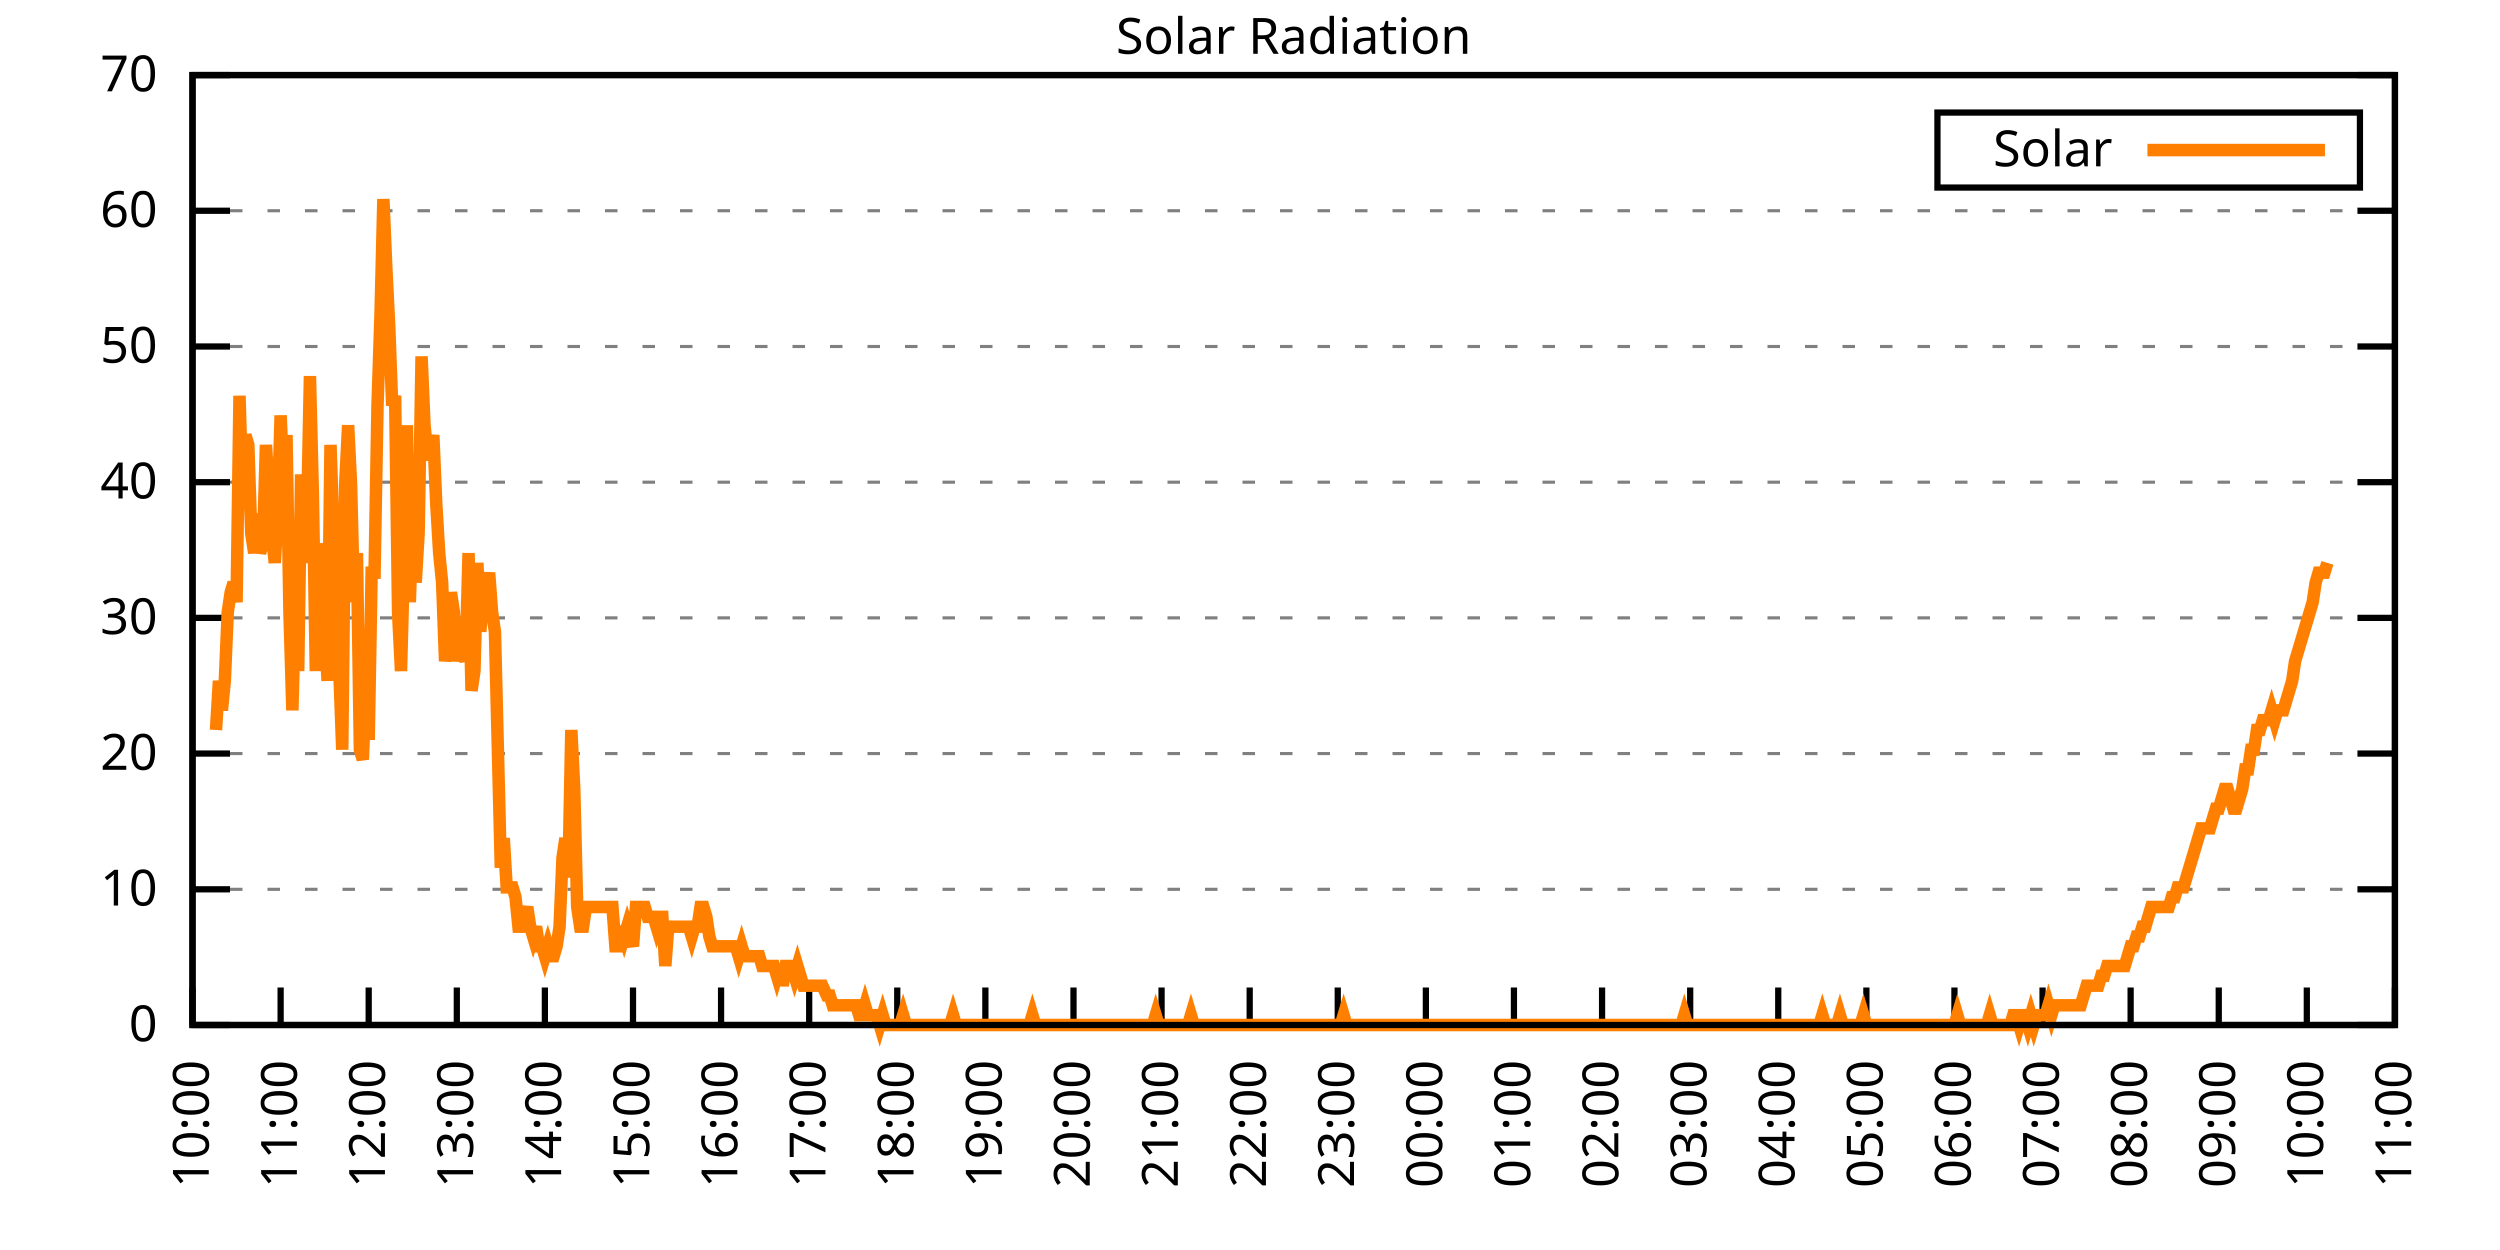
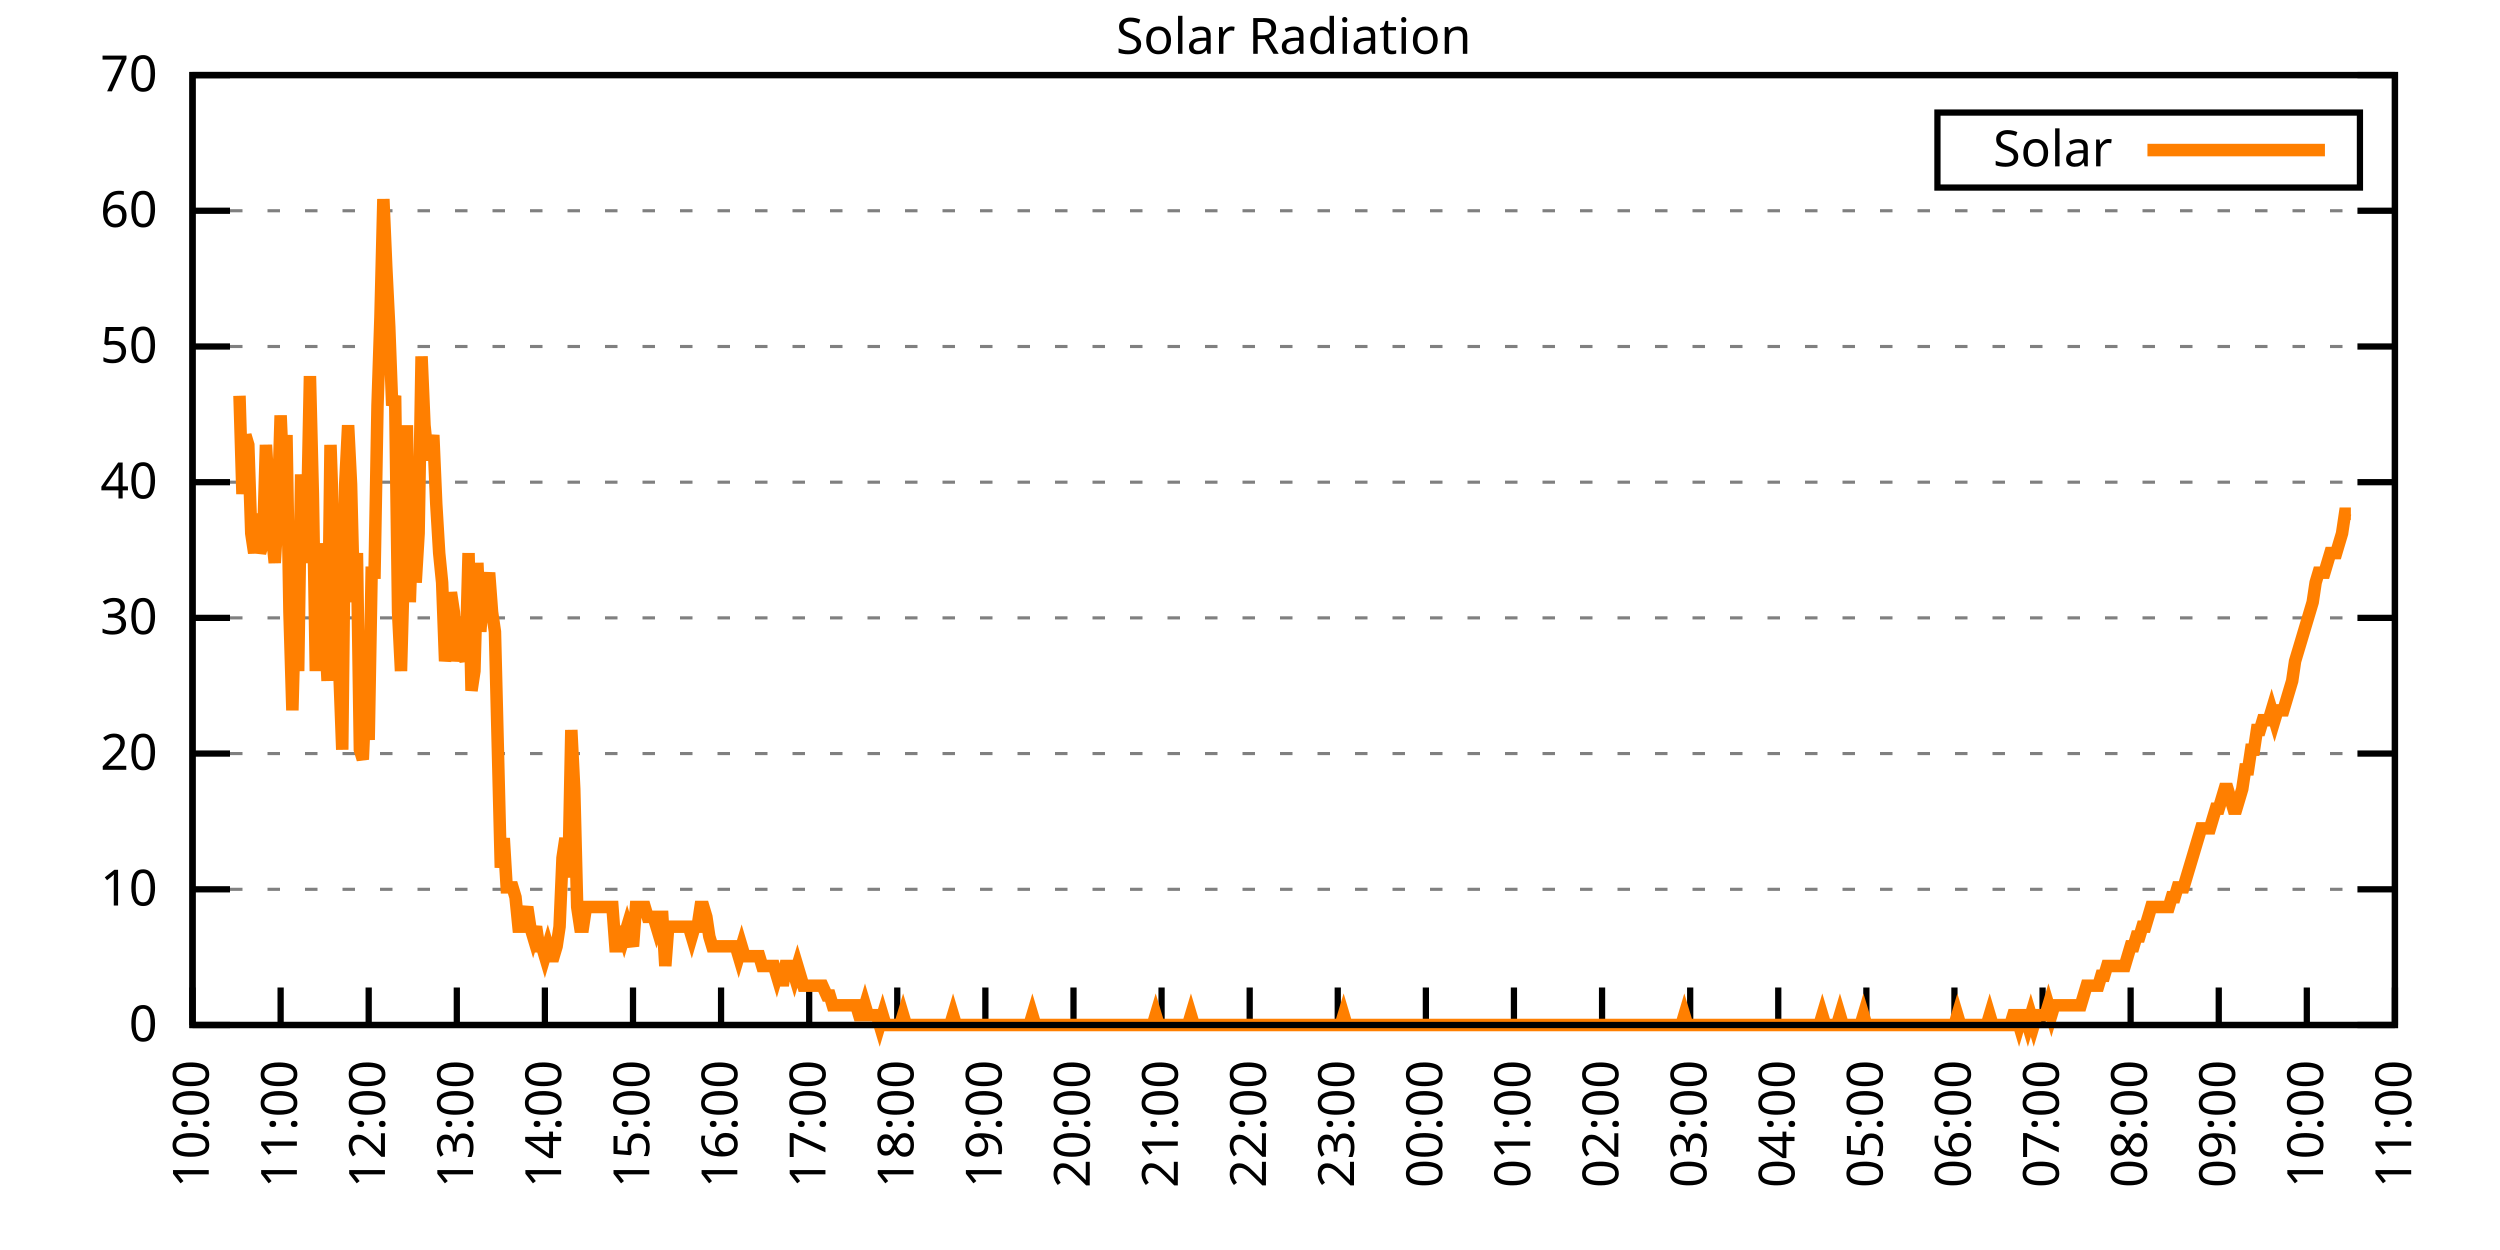
<svg xmlns="http://www.w3.org/2000/svg" xmlns:xlink="http://www.w3.org/1999/xlink" width="400" height="200" viewBox="0 0 400 200">
  <g id="gnuplot_canvas">
    <rect x="0" y="0" width="400" height="200" fill="none" />
    <defs>
      <circle id="gpDot" r="0.5" stroke-width="0.5" stroke="currentColor" />
      <path id="gpPt0" stroke-width="0.333" stroke="currentColor" d="M-1,0 h2 M0,-1 v2" />
      <path id="gpPt1" stroke-width="0.333" stroke="currentColor" d="M-1,-1 L1,1 M1,-1 L-1,1" />
      <path id="gpPt2" stroke-width="0.333" stroke="currentColor" d="M-1,0 L1,0 M0,-1 L0,1 M-1,-1 L1,1 M-1,1 L1,-1" />
      <rect id="gpPt3" stroke-width="0.333" stroke="currentColor" x="-1" y="-1" width="2" height="2" />
      <rect id="gpPt4" stroke-width="0.333" stroke="currentColor" fill="currentColor" x="-1" y="-1" width="2" height="2" />
      <circle id="gpPt5" stroke-width="0.333" stroke="currentColor" cx="0" cy="0" r="1" />
      <use xlink:href="#gpPt5" id="gpPt6" fill="currentColor" stroke="none" />
      <path id="gpPt7" stroke-width="0.333" stroke="currentColor" d="M0,-1.33 L-1.33,0.67 L1.33,0.67 z" />
      <use xlink:href="#gpPt7" id="gpPt8" fill="currentColor" stroke="none" />
      <use xlink:href="#gpPt7" id="gpPt9" stroke="currentColor" transform="rotate(180)" />
      <use xlink:href="#gpPt9" id="gpPt10" fill="currentColor" stroke="none" />
      <use xlink:href="#gpPt3" id="gpPt11" stroke="currentColor" transform="rotate(45)" />
      <use xlink:href="#gpPt11" id="gpPt12" fill="currentColor" stroke="none" />
      <path id="gpPt13" stroke-width="0.333" stroke="currentColor" d="M0,1.330 L1.265,0.411 L0.782,-1.067 L-0.782,-1.076 L-1.265,0.411 z" />
      <use xlink:href="#gpPt13" id="gpPt14" fill="currentColor" stroke="none" />
      <filter id="textbox" filterUnits="objectBoundingBox" x="0" y="0" height="1" width="1">
        <feFlood flood-color="white" flood-opacity="1" result="bgnd" />
        <feComposite in="SourceGraphic" in2="bgnd" operator="atop" />
      </filter>
      <filter id="greybox" filterUnits="objectBoundingBox" x="0" y="0" height="1" width="1">
        <feFlood flood-color="lightgrey" flood-opacity="1" result="grey" />
        <feComposite in="SourceGraphic" in2="grey" operator="atop" />
      </filter>
    </defs>
    <g fill="none" color="white" stroke="currentColor" stroke-width="1.00" stroke-linecap="butt" stroke-linejoin="miter">
</g>
    <g fill="none" color="black" stroke="currentColor" stroke-width="1.00" stroke-linecap="butt" stroke-linejoin="miter">
      <g stroke="none" shape-rendering="crispEdges">
        <polygon fill="rgb(255, 255, 255)" points="30.80,164.00 383.18,164.00 383.18,12.02 30.80,12.02 " />
      </g>
    </g>
    <g fill="none" color="black" stroke="currentColor" stroke-width="1.00" stroke-linecap="butt" stroke-linejoin="miter">
</g>
    <g fill="none" color="black" stroke="black" stroke-width="0.50" stroke-linecap="butt" stroke-linejoin="miter">
</g>
    <g fill="none" color="gray" stroke="currentColor" stroke-width="0.50" stroke-linecap="butt" stroke-linejoin="miter">
      <path stroke="gray" stroke-dasharray="2,4" class="gridline" d="M30.80,164.00 L383.19,164.00  " />
    </g>
    <g fill="none" color="gray" stroke="gray" stroke-width="1.00" stroke-linecap="butt" stroke-linejoin="miter">
</g>
    <g fill="none" color="black" stroke="currentColor" stroke-width="1.00" stroke-linecap="butt" stroke-linejoin="miter">
      <path stroke="black" d="M30.80,164.00 L36.80,164.00 M383.19,164.00 L377.19,164.00  " />
      <g transform="translate(25.20,166.60)" stroke="none" fill="black" font-family="Sans" font-size="8.00" text-anchor="end">
        <text>
          <tspan font-family="Sans"> 0</tspan>
        </text>
      </g>
    </g>
    <g fill="none" color="black" stroke="currentColor" stroke-width="1.00" stroke-linecap="butt" stroke-linejoin="miter">
</g>
    <g fill="none" color="black" stroke="black" stroke-width="0.50" stroke-linecap="butt" stroke-linejoin="miter">
</g>
    <g fill="none" color="gray" stroke="currentColor" stroke-width="0.50" stroke-linecap="butt" stroke-linejoin="miter">
      <path stroke="gray" stroke-dasharray="2,4" class="gridline" d="M30.80,142.29 L383.19,142.29  " />
    </g>
    <g fill="none" color="gray" stroke="gray" stroke-width="1.00" stroke-linecap="butt" stroke-linejoin="miter">
</g>
    <g fill="none" color="black" stroke="currentColor" stroke-width="1.00" stroke-linecap="butt" stroke-linejoin="miter">
      <path stroke="black" d="M30.80,142.29 L36.80,142.29 M383.19,142.29 L377.19,142.29  " />
      <g transform="translate(25.20,144.89)" stroke="none" fill="black" font-family="Sans" font-size="8.00" text-anchor="end">
        <text>
          <tspan font-family="Sans"> 10</tspan>
        </text>
      </g>
    </g>
    <g fill="none" color="black" stroke="currentColor" stroke-width="1.00" stroke-linecap="butt" stroke-linejoin="miter">
</g>
    <g fill="none" color="black" stroke="black" stroke-width="0.50" stroke-linecap="butt" stroke-linejoin="miter">
</g>
    <g fill="none" color="gray" stroke="currentColor" stroke-width="0.50" stroke-linecap="butt" stroke-linejoin="miter">
      <path stroke="gray" stroke-dasharray="2,4" class="gridline" d="M30.80,120.57 L383.19,120.57  " />
    </g>
    <g fill="none" color="gray" stroke="gray" stroke-width="1.00" stroke-linecap="butt" stroke-linejoin="miter">
</g>
    <g fill="none" color="black" stroke="currentColor" stroke-width="1.00" stroke-linecap="butt" stroke-linejoin="miter">
      <path stroke="black" d="M30.80,120.57 L36.80,120.57 M383.19,120.57 L377.19,120.57  " />
      <g transform="translate(25.20,123.17)" stroke="none" fill="black" font-family="Sans" font-size="8.00" text-anchor="end">
        <text>
          <tspan font-family="Sans"> 20</tspan>
        </text>
      </g>
    </g>
    <g fill="none" color="black" stroke="currentColor" stroke-width="1.00" stroke-linecap="butt" stroke-linejoin="miter">
</g>
    <g fill="none" color="black" stroke="black" stroke-width="0.50" stroke-linecap="butt" stroke-linejoin="miter">
</g>
    <g fill="none" color="gray" stroke="currentColor" stroke-width="0.50" stroke-linecap="butt" stroke-linejoin="miter">
      <path stroke="gray" stroke-dasharray="2,4" class="gridline" d="M30.80,98.86 L383.19,98.86  " />
    </g>
    <g fill="none" color="gray" stroke="gray" stroke-width="1.00" stroke-linecap="butt" stroke-linejoin="miter">
</g>
    <g fill="none" color="black" stroke="currentColor" stroke-width="1.00" stroke-linecap="butt" stroke-linejoin="miter">
      <path stroke="black" d="M30.80,98.86 L36.80,98.86 M383.19,98.86 L377.19,98.86  " />
      <g transform="translate(25.20,101.46)" stroke="none" fill="black" font-family="Sans" font-size="8.00" text-anchor="end">
        <text>
          <tspan font-family="Sans"> 30</tspan>
        </text>
      </g>
    </g>
    <g fill="none" color="black" stroke="currentColor" stroke-width="1.00" stroke-linecap="butt" stroke-linejoin="miter">
</g>
    <g fill="none" color="black" stroke="black" stroke-width="0.50" stroke-linecap="butt" stroke-linejoin="miter">
</g>
    <g fill="none" color="gray" stroke="currentColor" stroke-width="0.50" stroke-linecap="butt" stroke-linejoin="miter">
      <path stroke="gray" stroke-dasharray="2,4" class="gridline" d="M30.80,77.15 L383.19,77.15  " />
    </g>
    <g fill="none" color="gray" stroke="gray" stroke-width="1.00" stroke-linecap="butt" stroke-linejoin="miter">
</g>
    <g fill="none" color="black" stroke="currentColor" stroke-width="1.00" stroke-linecap="butt" stroke-linejoin="miter">
      <path stroke="black" d="M30.80,77.15 L36.80,77.15 M383.19,77.15 L377.19,77.15  " />
      <g transform="translate(25.20,79.75)" stroke="none" fill="black" font-family="Sans" font-size="8.00" text-anchor="end">
        <text>
          <tspan font-family="Sans"> 40</tspan>
        </text>
      </g>
    </g>
    <g fill="none" color="black" stroke="currentColor" stroke-width="1.00" stroke-linecap="butt" stroke-linejoin="miter">
</g>
    <g fill="none" color="black" stroke="black" stroke-width="0.50" stroke-linecap="butt" stroke-linejoin="miter">
</g>
    <g fill="none" color="gray" stroke="currentColor" stroke-width="0.50" stroke-linecap="butt" stroke-linejoin="miter">
      <path stroke="gray" stroke-dasharray="2,4" class="gridline" d="M30.80,55.44 L383.19,55.44  " />
    </g>
    <g fill="none" color="gray" stroke="gray" stroke-width="1.00" stroke-linecap="butt" stroke-linejoin="miter">
</g>
    <g fill="none" color="black" stroke="currentColor" stroke-width="1.00" stroke-linecap="butt" stroke-linejoin="miter">
      <path stroke="black" d="M30.80,55.44 L36.80,55.44 M383.19,55.44 L377.19,55.44  " />
      <g transform="translate(25.20,58.04)" stroke="none" fill="black" font-family="Sans" font-size="8.00" text-anchor="end">
        <text>
          <tspan font-family="Sans"> 50</tspan>
        </text>
      </g>
    </g>
    <g fill="none" color="black" stroke="currentColor" stroke-width="1.00" stroke-linecap="butt" stroke-linejoin="miter">
</g>
    <g fill="none" color="black" stroke="black" stroke-width="0.50" stroke-linecap="butt" stroke-linejoin="miter">
</g>
    <g fill="none" color="gray" stroke="currentColor" stroke-width="0.50" stroke-linecap="butt" stroke-linejoin="miter">
      <path stroke="gray" stroke-dasharray="2,4" class="gridline" d="M30.80,33.72 L383.19,33.72  " />
    </g>
    <g fill="none" color="gray" stroke="gray" stroke-width="1.00" stroke-linecap="butt" stroke-linejoin="miter">
</g>
    <g fill="none" color="black" stroke="currentColor" stroke-width="1.00" stroke-linecap="butt" stroke-linejoin="miter">
      <path stroke="black" d="M30.80,33.72 L36.80,33.72 M383.19,33.72 L377.19,33.72  " />
      <g transform="translate(25.20,36.32)" stroke="none" fill="black" font-family="Sans" font-size="8.00" text-anchor="end">
        <text>
          <tspan font-family="Sans"> 60</tspan>
        </text>
      </g>
    </g>
    <g fill="none" color="black" stroke="currentColor" stroke-width="1.00" stroke-linecap="butt" stroke-linejoin="miter">
</g>
    <g fill="none" color="black" stroke="black" stroke-width="0.50" stroke-linecap="butt" stroke-linejoin="miter">
</g>
    <g fill="none" color="gray" stroke="currentColor" stroke-width="0.50" stroke-linecap="butt" stroke-linejoin="miter">
      <path stroke="gray" stroke-dasharray="2,4" class="gridline" d="M30.80,12.01 L383.19,12.01  " />
    </g>
    <g fill="none" color="gray" stroke="gray" stroke-width="1.00" stroke-linecap="butt" stroke-linejoin="miter">
</g>
    <g fill="none" color="black" stroke="currentColor" stroke-width="1.00" stroke-linecap="butt" stroke-linejoin="miter">
      <path stroke="black" d="M30.80,12.01 L36.80,12.01 M383.19,12.01 L377.19,12.01  " />
      <g transform="translate(25.20,14.61)" stroke="none" fill="black" font-family="Sans" font-size="8.00" text-anchor="end">
        <text>
          <tspan font-family="Sans"> 70</tspan>
        </text>
      </g>
    </g>
    <g fill="none" color="black" stroke="currentColor" stroke-width="1.00" stroke-linecap="butt" stroke-linejoin="miter">
      <path stroke="black" d="M30.80,164.00 L30.80,158.00  " />
      <g transform="translate(33.40,169.60) rotate(270.00)" stroke="none" fill="black" font-family="Sans" font-size="8.00" text-anchor="end">
        <text>
          <tspan font-family="Sans">10:00</tspan>
        </text>
      </g>
    </g>
    <g fill="none" color="black" stroke="currentColor" stroke-width="1.00" stroke-linecap="butt" stroke-linejoin="miter">
      <path stroke="black" d="M44.90,164.00 L44.90,158.00  " />
      <g transform="translate(47.50,169.60) rotate(270.00)" stroke="none" fill="black" font-family="Sans" font-size="8.00" text-anchor="end">
        <text>
          <tspan font-family="Sans">11:00</tspan>
        </text>
      </g>
    </g>
    <g fill="none" color="black" stroke="currentColor" stroke-width="1.00" stroke-linecap="butt" stroke-linejoin="miter">
      <path stroke="black" d="M58.99,164.00 L58.99,158.00  " />
      <g transform="translate(61.59,169.60) rotate(270.00)" stroke="none" fill="black" font-family="Sans" font-size="8.00" text-anchor="end">
        <text>
          <tspan font-family="Sans">12:00</tspan>
        </text>
      </g>
    </g>
    <g fill="none" color="black" stroke="currentColor" stroke-width="1.00" stroke-linecap="butt" stroke-linejoin="miter">
      <path stroke="black" d="M73.09,164.00 L73.09,158.00  " />
      <g transform="translate(75.69,169.60) rotate(270.00)" stroke="none" fill="black" font-family="Sans" font-size="8.00" text-anchor="end">
        <text>
          <tspan font-family="Sans">13:00</tspan>
        </text>
      </g>
    </g>
    <g fill="none" color="black" stroke="currentColor" stroke-width="1.00" stroke-linecap="butt" stroke-linejoin="miter">
      <path stroke="black" d="M87.18,164.00 L87.18,158.00  " />
      <g transform="translate(89.78,169.60) rotate(270.00)" stroke="none" fill="black" font-family="Sans" font-size="8.00" text-anchor="end">
        <text>
          <tspan font-family="Sans">14:00</tspan>
        </text>
      </g>
    </g>
    <g fill="none" color="black" stroke="currentColor" stroke-width="1.00" stroke-linecap="butt" stroke-linejoin="miter">
      <path stroke="black" d="M101.28,164.00 L101.28,158.00  " />
      <g transform="translate(103.88,169.60) rotate(270.00)" stroke="none" fill="black" font-family="Sans" font-size="8.00" text-anchor="end">
        <text>
          <tspan font-family="Sans">15:00</tspan>
        </text>
      </g>
    </g>
    <g fill="none" color="black" stroke="currentColor" stroke-width="1.00" stroke-linecap="butt" stroke-linejoin="miter">
      <path stroke="black" d="M115.37,164.00 L115.37,158.00  " />
      <g transform="translate(117.97,169.60) rotate(270.00)" stroke="none" fill="black" font-family="Sans" font-size="8.00" text-anchor="end">
        <text>
          <tspan font-family="Sans">16:00</tspan>
        </text>
      </g>
    </g>
    <g fill="none" color="black" stroke="currentColor" stroke-width="1.00" stroke-linecap="butt" stroke-linejoin="miter">
      <path stroke="black" d="M129.47,164.00 L129.47,158.00  " />
      <g transform="translate(132.07,169.60) rotate(270.00)" stroke="none" fill="black" font-family="Sans" font-size="8.00" text-anchor="end">
        <text>
          <tspan font-family="Sans">17:00</tspan>
        </text>
      </g>
    </g>
    <g fill="none" color="black" stroke="currentColor" stroke-width="1.00" stroke-linecap="butt" stroke-linejoin="miter">
      <path stroke="black" d="M143.56,164.00 L143.56,158.00  " />
      <g transform="translate(146.16,169.60) rotate(270.00)" stroke="none" fill="black" font-family="Sans" font-size="8.00" text-anchor="end">
        <text>
          <tspan font-family="Sans">18:00</tspan>
        </text>
      </g>
    </g>
    <g fill="none" color="black" stroke="currentColor" stroke-width="1.00" stroke-linecap="butt" stroke-linejoin="miter">
      <path stroke="black" d="M157.66,164.00 L157.66,158.00  " />
      <g transform="translate(160.26,169.60) rotate(270.00)" stroke="none" fill="black" font-family="Sans" font-size="8.00" text-anchor="end">
        <text>
          <tspan font-family="Sans">19:00</tspan>
        </text>
      </g>
    </g>
    <g fill="none" color="black" stroke="currentColor" stroke-width="1.00" stroke-linecap="butt" stroke-linejoin="miter">
      <path stroke="black" d="M171.76,164.00 L171.76,158.00  " />
      <g transform="translate(174.36,169.60) rotate(270.00)" stroke="none" fill="black" font-family="Sans" font-size="8.00" text-anchor="end">
        <text>
          <tspan font-family="Sans">20:00</tspan>
        </text>
      </g>
    </g>
    <g fill="none" color="black" stroke="currentColor" stroke-width="1.00" stroke-linecap="butt" stroke-linejoin="miter">
      <path stroke="black" d="M185.85,164.00 L185.85,158.00  " />
      <g transform="translate(188.45,169.60) rotate(270.00)" stroke="none" fill="black" font-family="Sans" font-size="8.00" text-anchor="end">
        <text>
          <tspan font-family="Sans">21:00</tspan>
        </text>
      </g>
    </g>
    <g fill="none" color="black" stroke="currentColor" stroke-width="1.00" stroke-linecap="butt" stroke-linejoin="miter">
      <path stroke="black" d="M199.95,164.00 L199.95,158.00  " />
      <g transform="translate(202.55,169.60) rotate(270.00)" stroke="none" fill="black" font-family="Sans" font-size="8.00" text-anchor="end">
        <text>
          <tspan font-family="Sans">22:00</tspan>
        </text>
      </g>
    </g>
    <g fill="none" color="black" stroke="currentColor" stroke-width="1.00" stroke-linecap="butt" stroke-linejoin="miter">
      <path stroke="black" d="M214.04,164.00 L214.04,158.00  " />
      <g transform="translate(216.64,169.60) rotate(270.00)" stroke="none" fill="black" font-family="Sans" font-size="8.00" text-anchor="end">
        <text>
          <tspan font-family="Sans">23:00</tspan>
        </text>
      </g>
    </g>
    <g fill="none" color="black" stroke="currentColor" stroke-width="1.00" stroke-linecap="butt" stroke-linejoin="miter">
      <path stroke="black" d="M228.14,164.00 L228.14,158.00  " />
      <g transform="translate(230.74,169.60) rotate(270.00)" stroke="none" fill="black" font-family="Sans" font-size="8.00" text-anchor="end">
        <text>
          <tspan font-family="Sans">00:00</tspan>
        </text>
      </g>
    </g>
    <g fill="none" color="black" stroke="currentColor" stroke-width="1.00" stroke-linecap="butt" stroke-linejoin="miter">
      <path stroke="black" d="M242.23,164.00 L242.23,158.00  " />
      <g transform="translate(244.83,169.60) rotate(270.00)" stroke="none" fill="black" font-family="Sans" font-size="8.00" text-anchor="end">
        <text>
          <tspan font-family="Sans">01:00</tspan>
        </text>
      </g>
    </g>
    <g fill="none" color="black" stroke="currentColor" stroke-width="1.00" stroke-linecap="butt" stroke-linejoin="miter">
      <path stroke="black" d="M256.33,164.00 L256.33,158.00  " />
      <g transform="translate(258.93,169.60) rotate(270.00)" stroke="none" fill="black" font-family="Sans" font-size="8.00" text-anchor="end">
        <text>
          <tspan font-family="Sans">02:00</tspan>
        </text>
      </g>
    </g>
    <g fill="none" color="black" stroke="currentColor" stroke-width="1.00" stroke-linecap="butt" stroke-linejoin="miter">
      <path stroke="black" d="M270.43,164.00 L270.43,158.00  " />
      <g transform="translate(273.03,169.60) rotate(270.00)" stroke="none" fill="black" font-family="Sans" font-size="8.00" text-anchor="end">
        <text>
          <tspan font-family="Sans">03:00</tspan>
        </text>
      </g>
    </g>
    <g fill="none" color="black" stroke="currentColor" stroke-width="1.00" stroke-linecap="butt" stroke-linejoin="miter">
      <path stroke="black" d="M284.52,164.00 L284.52,158.00  " />
      <g transform="translate(287.12,169.60) rotate(270.00)" stroke="none" fill="black" font-family="Sans" font-size="8.00" text-anchor="end">
        <text>
          <tspan font-family="Sans">04:00</tspan>
        </text>
      </g>
    </g>
    <g fill="none" color="black" stroke="currentColor" stroke-width="1.00" stroke-linecap="butt" stroke-linejoin="miter">
      <path stroke="black" d="M298.62,164.00 L298.62,158.00  " />
      <g transform="translate(301.22,169.60) rotate(270.00)" stroke="none" fill="black" font-family="Sans" font-size="8.00" text-anchor="end">
        <text>
          <tspan font-family="Sans">05:00</tspan>
        </text>
      </g>
    </g>
    <g fill="none" color="black" stroke="currentColor" stroke-width="1.00" stroke-linecap="butt" stroke-linejoin="miter">
      <path stroke="black" d="M312.71,164.00 L312.71,158.00  " />
      <g transform="translate(315.31,169.60) rotate(270.00)" stroke="none" fill="black" font-family="Sans" font-size="8.00" text-anchor="end">
        <text>
          <tspan font-family="Sans">06:00</tspan>
        </text>
      </g>
    </g>
    <g fill="none" color="black" stroke="currentColor" stroke-width="1.00" stroke-linecap="butt" stroke-linejoin="miter">
      <path stroke="black" d="M326.81,164.00 L326.81,158.00  " />
      <g transform="translate(329.41,169.60) rotate(270.00)" stroke="none" fill="black" font-family="Sans" font-size="8.00" text-anchor="end">
        <text>
          <tspan font-family="Sans">07:00</tspan>
        </text>
      </g>
    </g>
    <g fill="none" color="black" stroke="currentColor" stroke-width="1.00" stroke-linecap="butt" stroke-linejoin="miter">
      <path stroke="black" d="M340.90,164.00 L340.90,158.00  " />
      <g transform="translate(343.50,169.60) rotate(270.00)" stroke="none" fill="black" font-family="Sans" font-size="8.00" text-anchor="end">
        <text>
          <tspan font-family="Sans">08:00</tspan>
        </text>
      </g>
    </g>
    <g fill="none" color="black" stroke="currentColor" stroke-width="1.00" stroke-linecap="butt" stroke-linejoin="miter">
      <path stroke="black" d="M355.00,164.00 L355.00,158.00  " />
      <g transform="translate(357.60,169.60) rotate(270.00)" stroke="none" fill="black" font-family="Sans" font-size="8.00" text-anchor="end">
        <text>
          <tspan font-family="Sans">09:00</tspan>
        </text>
      </g>
    </g>
    <g fill="none" color="black" stroke="currentColor" stroke-width="1.00" stroke-linecap="butt" stroke-linejoin="miter">
      <path stroke="black" d="M369.09,164.00 L369.09,158.00  " />
      <g transform="translate(371.69,169.60) rotate(270.00)" stroke="none" fill="black" font-family="Sans" font-size="8.00" text-anchor="end">
        <text>
          <tspan font-family="Sans">10:00</tspan>
        </text>
      </g>
    </g>
    <g fill="none" color="black" stroke="currentColor" stroke-width="1.00" stroke-linecap="butt" stroke-linejoin="miter">
      <path stroke="black" d="M383.19,164.00 L383.19,158.00  " />
      <g transform="translate(385.79,169.60) rotate(270.00)" stroke="none" fill="black" font-family="Sans" font-size="8.00" text-anchor="end">
        <text>
          <tspan font-family="Sans">11:00</tspan>
        </text>
      </g>
    </g>
    <g fill="none" color="black" stroke="currentColor" stroke-width="1.00" stroke-linecap="butt" stroke-linejoin="miter">
</g>
    <g fill="none" color="black" stroke="currentColor" stroke-width="1.00" stroke-linecap="butt" stroke-linejoin="miter">
      <path stroke="black" d="M30.80,12.01 L30.80,164.00 L383.19,164.00 L383.19,12.01 L30.80,12.01 Z  " />
    </g>
    <g fill="none" color="black" stroke="currentColor" stroke-width="1.00" stroke-linecap="butt" stroke-linejoin="miter">
</g>
    <g fill="none" color="black" stroke="currentColor" stroke-width="1.00" stroke-linecap="butt" stroke-linejoin="miter">
      <path stroke="black" d="M309.99,30.01 L309.99,18.01 L377.59,18.01 L377.59,30.01 L309.99,30.01 Z  " />
    </g>
    <g id="Solar_Radiation_plot_1">
      <g fill="none" color="white" stroke="black" stroke-width="2.00" stroke-linecap="butt" stroke-linejoin="miter">
</g>
      <g fill="none" color="black" stroke="currentColor" stroke-width="2.00" stroke-linecap="butt" stroke-linejoin="miter">
        <g transform="translate(337.99,26.61)" stroke="none" fill="black" font-family="Sans" font-size="8.00" text-anchor="end">
          <text>
            <tspan font-family="Sans">Solar</tspan>
          </text>
        </g>
      </g>
      <g fill="none" color="black" stroke="currentColor" stroke-width="2.00" stroke-linecap="butt" stroke-linejoin="miter">
-         <path stroke="rgb(255, 127,   0)" d="M343.59,24.01 L371.99,24.01 M34.56,116.80 L35.03,108.94 L35.50,113.66 L35.97,108.94 L36.44,97.93 L36.91,94.78   L37.38,93.21 L37.85,96.35 L38.32,63.32 L38.79,79.05 L39.26,69.61 L39.73,71.18 L40.20,85.34 L40.67,88.49   L41.14,82.19 L41.61,88.49 L42.08,86.91 L42.55,71.18 L43.02,79.05 L43.49,85.34 L43.96,90.06 L44.43,82.19   L44.90,66.46 L45.37,77.48 L45.84,69.61 L46.31,97.93 L46.78,113.66 L47.24,96.35 L47.71,107.37 L48.18,75.90   L48.65,90.06 L49.12,83.77 L49.59,60.17 L50.06,79.05 L50.53,107.37 L51.00,86.91 L51.47,105.79 L51.94,99.50   L52.41,108.94 L52.88,71.18 L53.35,85.34 L53.82,102.65 L54.29,107.37 L54.76,119.95 L55.23,77.48 L55.70,68.04   L56.17,77.48 L56.64,96.35 L57.11,88.49 L57.58,119.95 L58.05,121.52 L58.52,110.51 L58.99,118.38 L59.46,91.63   L59.93,91.63 L60.40,64.89 L60.87,50.73 L61.34,31.85 L61.81,42.87 L62.28,52.30 L62.75,64.89 L63.22,63.32   L63.69,97.93 L64.16,107.37 L64.63,90.06 L65.10,68.04 L65.57,96.35 L66.04,82.19 L66.51,93.21 L66.98,85.34   L67.45,57.02 L67.92,68.04 L68.39,72.76 L68.86,72.76 L69.33,69.61 L69.80,80.62 L70.27,88.49 L70.74,93.21   L71.21,105.79 L71.68,102.65 L72.15,94.78 L72.62,97.93 L73.09,105.79 L73.56,102.65 L74.03,104.22 L74.50,105.79   L74.97,88.49 L75.44,110.51 L75.91,107.37 L76.38,90.06 L76.85,101.07 L77.32,94.78 L77.79,94.78 L78.26,91.63   L78.73,97.93 L79.19,101.07 L79.66,119.95 L80.13,138.83 L80.60,134.11 L81.07,141.98 L81.54,141.98 L82.01,141.98   L82.48,143.55 L82.95,148.27 L83.42,148.27 L83.89,146.70 L84.36,145.12 L84.83,148.27 L85.30,149.84 L85.77,148.27   L86.24,151.41 L86.71,151.41 L87.18,152.99 L87.65,151.41 L88.12,152.99 L88.59,152.99 L89.06,151.41 L89.53,148.27   L90.00,137.26 L90.47,134.11 L90.94,140.40 L91.41,116.80 L91.88,126.24 L92.35,145.12 L92.82,148.27 L93.29,148.27   L93.76,145.12 L94.23,145.12 L94.70,145.12 L95.17,145.12 L95.64,145.12 L96.11,145.12 L96.58,145.12 L97.05,145.12   L97.52,145.12 L97.99,145.12 L98.46,151.41 L98.93,151.41 L99.40,148.27 L99.87,149.84 L100.34,148.27 L100.81,149.84   L101.28,151.41 L101.75,145.12 L102.22,145.12 L102.69,145.12 L103.16,145.12 L103.63,146.70 L104.10,146.70 L104.57,146.70   L105.04,148.27 L105.51,146.70 L105.98,146.70 L106.45,154.56 L106.92,148.27 L107.39,148.27 L107.86,148.27 L108.33,148.27   L108.80,148.27 L109.27,148.27 L109.74,148.27 L110.21,148.27 L110.68,149.84 L111.14,148.27 L111.61,148.27 L112.08,145.12   L112.55,145.12 L113.02,146.70 L113.49,149.84 L113.96,151.41 L114.43,151.41 L114.90,151.41 L115.37,151.41 L115.84,151.41   L116.31,151.41 L116.78,151.41 L117.25,151.41 L117.72,151.41 L118.19,152.99 L118.66,151.41 L119.13,152.99 L119.60,152.99   L120.07,152.99 L120.54,152.99 L121.01,152.99 L121.48,152.99 L121.95,154.56 L122.42,154.56 L122.89,154.56 L123.36,154.56   L123.83,154.56 L124.30,156.13 L124.77,154.56 L125.24,157.71 L125.71,154.56 L126.18,154.56 L126.65,154.56 L127.12,156.13   L127.59,154.56 L128.06,156.13 L128.53,157.71 L129.00,157.71 L129.47,157.71 L129.94,157.71 L130.41,157.71 L130.88,157.71   L131.35,157.71 L131.58,157.71 L132.29,159.28 L132.76,159.28 L133.23,160.85 L133.70,160.85 L134.17,160.85 L134.64,160.85   L135.11,160.85 L135.58,160.85 L136.05,160.85 L136.52,160.85 L136.99,160.85 L137.46,162.43 L137.93,162.43 L138.40,160.85   L138.87,162.43 L139.34,162.43 L139.81,162.43 L140.28,162.43 L140.75,164.00 L141.22,162.43 L141.69,164.00 L142.16,164.00   L142.63,164.00 L143.09,164.00 L143.56,164.00 L144.03,164.00 L144.50,162.43 L144.97,164.00 L145.44,164.00 L145.91,164.00   L146.38,164.00 L146.85,164.00 L147.32,164.00 L147.79,164.00 L148.26,164.00 L148.73,164.00 L149.20,164.00 L149.67,164.00   L150.14,164.00 L150.61,164.00 L151.08,164.00 L151.55,164.00 L152.02,164.00 L152.49,162.43 L152.96,164.00 L153.43,164.00   L153.90,164.00 L154.37,164.00 L154.84,164.00 L155.31,164.00 L155.78,164.00 L156.25,164.00 L156.72,164.00 L157.19,164.00   L157.66,164.00 L158.13,164.00 L158.60,164.00 L159.07,164.00 L159.54,164.00 L160.01,164.00 L160.48,164.00 L160.95,164.00   L161.42,164.00 L161.89,164.00 L162.36,164.00 L162.83,164.00 L163.30,164.00 L163.77,164.00 L164.24,164.00 L164.71,164.00   L165.18,162.43 L165.65,164.00 L166.12,164.00 L166.59,164.00 L167.06,164.00 L167.53,164.00 L168.00,164.00 L168.47,164.00   L168.94,164.00 L169.41,164.00 L169.88,164.00 L170.35,164.00 L170.82,164.00 L171.29,164.00 L171.76,164.00 L172.23,164.00   L172.70,164.00 L173.17,164.00 L173.64,164.00 L174.11,164.00 L174.58,164.00 L175.04,164.00 L175.51,164.00 L175.98,164.00   L176.45,164.00 L176.92,164.00 L177.39,164.00 L177.86,164.00 L178.33,164.00 L178.80,164.00 L179.27,164.00 L179.74,164.00   L180.21,164.00 L180.68,164.00 L181.15,164.00 L181.62,164.00 L182.09,164.00 L182.56,164.00 L183.03,164.00 L183.50,164.00   L183.97,164.00 L184.44,164.00 L184.91,162.43 L185.38,164.00 L185.85,164.00 L186.32,164.00 L186.79,164.00 L187.26,164.00   L187.73,164.00 L188.20,164.00 L188.67,164.00 L189.14,164.00 L189.61,164.00 L190.08,164.00 L190.55,162.43 L191.02,164.00   L191.49,164.00 L191.96,164.00 L192.43,164.00 L192.90,164.00 L193.37,164.00 L193.84,164.00 L194.31,164.00 L194.78,164.00   L195.25,164.00 L195.72,164.00 L196.19,164.00 L196.66,164.00 L197.13,164.00 L197.60,164.00 L198.07,164.00 L198.54,164.00   L199.01,164.00 L199.48,164.00 L199.95,164.00 L200.42,164.00 L200.89,164.00 L201.36,164.00 L201.83,164.00 L202.30,164.00   L202.77,164.00 L203.24,164.00 L203.71,164.00 L204.18,164.00 L204.65,164.00 L205.12,164.00 L205.59,164.00 L206.06,164.00   L206.53,164.00 L207.00,164.00 L207.46,164.00 L207.93,164.00 L208.40,164.00 L208.87,164.00 L209.34,164.00 L209.81,164.00   L210.28,164.00 L210.75,164.00 L211.22,164.00 L211.69,164.00 L212.16,164.00 L212.63,164.00 L213.10,164.00 L213.57,164.00   L214.04,164.00 L214.51,164.00 L214.98,162.43 L215.45,164.00 L215.92,164.00 L216.39,164.00 L216.86,164.00 L217.33,164.00   L217.80,164.00 L218.27,164.00 L218.74,164.00 L219.21,164.00 L219.68,164.00 L220.15,164.00 L220.62,164.00 L221.09,164.00   L221.56,164.00 L222.03,164.00 L222.50,164.00 L222.97,164.00 L223.44,164.00 L223.91,164.00 L224.38,164.00 L224.85,164.00   L225.32,164.00 L225.79,164.00 L226.26,164.00 L226.73,164.00 L227.20,164.00 L227.67,164.00 L228.14,164.00 L228.61,164.00   L229.08,164.00 L229.55,164.00 L230.02,164.00 L230.49,164.00 L230.96,164.00 L231.43,164.00 L231.90,164.00 L232.37,164.00   L232.84,164.00 L233.31,164.00 L233.78,164.00 L234.25,164.00 L234.72,164.00 L235.19,164.00 L235.66,164.00 L236.13,164.00   L236.60,164.00 L237.07,164.00 L237.54,164.00 L238.01,164.00 L238.48,164.00 L238.95,164.00 L239.41,164.00 L239.88,164.00   L240.35,164.00 L240.82,164.00 L241.29,164.00 L241.76,164.00 L242.23,164.00 L242.70,164.00 L243.17,164.00 L243.64,164.00   L244.11,164.00 L244.58,164.00 L245.05,164.00 L245.52,164.00 L245.99,164.00 L246.46,164.00 L246.93,164.00 L247.40,164.00   L247.87,164.00 L248.34,164.00 L248.81,164.00 L249.28,164.00 L249.75,164.00 L250.22,164.00 L250.69,164.00 L251.16,164.00   L251.63,164.00 L252.10,164.00 L252.57,164.00 L253.04,164.00 L253.51,164.00 L253.98,164.00 L254.45,164.00 L254.92,164.00   L255.39,164.00 L255.86,164.00 L256.33,164.00 L256.80,164.00 L257.27,164.00 L257.74,164.00 L258.21,164.00 L258.68,164.00   L259.15,164.00 L259.62,164.00 L260.09,164.00 L260.56,164.00 L261.03,164.00 L261.50,164.00 L261.97,164.00 L262.44,164.00   L262.91,164.00 L263.38,164.00 L263.85,164.00 L264.32,164.00 L264.79,164.00 L265.26,164.00 L265.73,164.00 L266.20,164.00   L266.67,164.00 L267.14,164.00 L267.61,164.00 L268.08,164.00 L268.55,164.00 L269.02,164.00 L269.49,162.43 L269.96,164.00   L270.43,164.00 L270.90,164.00 L271.36,164.00 L271.83,164.00 L272.30,164.00 L272.77,164.00 L273.24,164.00 L273.71,164.00   L274.18,164.00 L274.65,164.00 L275.12,164.00 L275.59,164.00 L276.06,164.00 L276.53,164.00 L277.00,164.00 L277.47,164.00   L277.94,164.00 L278.41,164.00 L278.88,164.00 L279.35,164.00 L279.82,164.00 L280.29,164.00 L280.76,164.00 L281.23,164.00   L281.70,164.00 L282.17,164.00 L282.64,164.00 L283.11,164.00 L283.58,164.00 L284.05,164.00 L284.52,164.00 L284.99,164.00   L285.46,164.00 L285.93,164.00 L286.40,164.00 L286.87,164.00 L287.34,164.00 L287.81,164.00 L288.28,164.00 L288.75,164.00   L289.22,164.00 L289.69,164.00 L290.16,164.00 L290.63,164.00 L291.10,164.00 L291.57,162.43 L292.04,164.00 L292.51,164.00   L292.98,164.00 L293.45,164.00 L293.92,164.00 L294.39,162.43 L294.86,164.00 L295.33,164.00 L295.80,164.00 L296.27,164.00   L296.74,164.00 L297.21,164.00 L297.68,164.00 L298.15,162.43 L298.62,164.00 L299.09,164.00 L299.56,164.00 L300.03,164.00   L300.50,164.00 L300.97,164.00 L301.44,164.00 L301.91,164.00 L302.38,164.00 L302.85,164.00 L303.31,164.00 L303.78,164.00   L304.25,164.00 L304.72,164.00 L305.19,164.00 L305.66,164.00 L306.13,164.00 L306.60,164.00 L307.07,164.00 L307.54,164.00   L308.01,164.00 L308.48,164.00 L308.95,164.00 L309.42,164.00 L309.89,164.00 L310.36,164.00 L310.83,164.00 L311.30,164.00   L311.77,164.00 L312.24,164.00 L312.71,164.00 L313.18,162.43 L313.65,164.00 L314.12,164.00 L314.59,164.00 L315.06,164.00   L315.53,164.00 L316.00,164.00 L316.47,164.00 L316.94,164.00 L317.41,164.00 L317.88,164.00 L318.35,162.43 L318.82,164.00   L319.29,164.00 L319.76,164.00 L320.23,164.00 L320.70,164.00 L321.17,164.00 L321.64,164.00 L322.11,162.43 L322.58,162.43   L323.05,164.00 L323.52,162.43 L323.99,162.43 L324.46,164.00 L324.93,162.43 L325.40,164.00 L325.87,162.43 L326.34,162.43   L326.81,162.43 L327.28,162.43 L327.75,160.85 L328.22,162.43 L328.69,160.85 L329.16,160.85 L329.63,160.85 L330.10,160.85   L330.57,160.85 L331.04,160.85 L331.51,160.85 L331.98,160.85 L332.45,160.85 L332.92,160.85 L333.39,159.28 L333.86,157.71   L334.33,157.71 L334.80,157.71 L335.26,157.71 L335.73,157.71 L336.20,156.13 L336.67,156.13 L337.14,154.56 L337.61,154.56   L338.08,154.56 L338.55,154.56 L339.02,154.56 L339.49,154.56 L339.96,154.56 L340.43,152.99 L340.90,151.41 L341.37,151.41   L341.84,149.84 L342.31,149.84 L342.78,148.27 L343.25,148.27 L343.72,146.70 L344.19,145.12 L344.66,145.12 L345.13,145.12   L345.60,145.12 L346.07,145.12 L346.54,145.12 L347.01,145.12 L347.48,143.55 L347.95,143.55 L348.42,141.98 L348.89,141.98   L349.36,141.98 L349.83,140.40 L350.30,138.83 L350.77,137.26 L351.24,135.68 L351.71,134.11 L352.18,132.54 L352.65,132.54   L353.12,132.54 L353.59,132.54 L354.06,130.96 L354.53,129.39 L355.00,129.39 L355.47,127.82 L355.94,126.24 L356.41,126.24   L356.88,127.82 L357.35,129.39 L357.82,129.39 L358.29,127.82 L358.76,126.24 L359.23,123.10 L359.70,123.10 L360.17,119.95   L360.64,119.95 L361.11,116.80 L361.58,116.80 L362.05,115.23 L362.52,115.23 L362.99,115.23 L363.46,113.66 L363.93,115.23   L364.40,113.66 L364.87,113.66 L365.34,113.66 L365.81,112.09 L366.28,110.51 L366.75,108.94 L367.21,105.79 L367.68,104.22   L368.15,102.65 L368.62,101.07 L369.09,99.50 L369.56,97.93 L370.03,96.35 L370.50,93.21 L370.97,91.63 L371.44,91.63   L371.91,91.63 L372.38,90.06  " />
+         <path stroke="rgb(255, 127,   0)" d="M343.59,24.01 L371.99,24.01 M38.32,63.32 L38.79,79.05 L39.26,69.61 L39.73,71.18 L40.20,85.34 L40.67,88.49   L41.14,82.19 L41.61,88.49 L42.08,86.91 L42.55,71.18 L43.02,79.05 L43.49,85.34 L43.96,90.06 L44.43,82.19   L44.90,66.46 L45.37,77.48 L45.84,69.61 L46.31,97.93 L46.78,113.66 L47.24,96.35 L47.71,107.37 L48.18,75.90   L48.65,90.06 L49.12,83.77 L49.59,60.17 L50.06,79.05 L50.53,107.37 L51.00,86.91 L51.47,105.79 L51.94,99.50   L52.41,108.94 L52.88,71.18 L53.35,85.34 L53.82,102.65 L54.29,107.37 L54.76,119.95 L55.23,77.48 L55.70,68.04   L56.17,77.48 L56.64,96.35 L57.11,88.49 L57.58,119.95 L58.05,121.52 L58.52,110.51 L58.99,118.38 L59.46,91.63   L59.93,91.63 L60.40,64.89 L60.87,50.73 L61.34,31.85 L61.81,42.87 L62.28,52.30 L62.75,64.89 L63.22,63.32   L63.69,97.93 L64.16,107.37 L64.63,90.06 L65.10,68.04 L65.57,96.35 L66.04,82.19 L66.51,93.21 L66.98,85.34   L67.45,57.02 L67.92,68.04 L68.39,72.76 L68.86,72.76 L69.33,69.61 L69.80,80.62 L70.27,88.49 L70.74,93.21   L71.21,105.79 L71.68,102.65 L72.15,94.78 L72.62,97.93 L73.09,105.79 L73.56,102.65 L74.03,104.22 L74.50,105.79   L74.97,88.49 L75.44,110.51 L75.91,107.37 L76.38,90.06 L76.85,101.07 L77.32,94.78 L77.79,94.78 L78.26,91.63   L78.73,97.93 L79.19,101.07 L79.66,119.95 L80.13,138.83 L80.60,134.11 L81.07,141.98 L81.54,141.98 L82.01,141.98   L82.48,143.55 L82.95,148.27 L83.42,148.27 L83.89,146.70 L84.36,145.12 L84.83,148.27 L85.30,149.84 L85.77,148.27   L86.24,151.41 L86.71,151.41 L87.18,152.99 L87.65,151.41 L88.12,152.99 L88.59,152.99 L89.06,151.41 L89.53,148.27   L90.00,137.26 L90.47,134.11 L90.94,140.40 L91.41,116.80 L91.88,126.24 L92.35,145.12 L92.82,148.27 L93.29,148.27   L93.76,145.12 L94.23,145.12 L94.70,145.12 L95.17,145.12 L95.64,145.12 L96.11,145.12 L96.58,145.12 L97.05,145.12   L97.52,145.12 L97.99,145.12 L98.46,151.41 L98.93,151.41 L99.40,148.27 L99.87,149.84 L100.34,148.27 L100.81,149.84   L101.28,151.41 L101.75,145.12 L102.22,145.12 L102.69,145.12 L103.16,145.12 L103.63,146.70 L104.10,146.70 L104.57,146.70   L105.04,148.27 L105.51,146.70 L105.98,146.70 L106.45,154.56 L106.92,148.27 L107.39,148.27 L107.86,148.27 L108.33,148.27   L108.80,148.27 L109.27,148.27 L109.74,148.27 L110.21,148.27 L110.68,149.84 L111.14,148.27 L111.61,148.27 L112.08,145.12   L112.55,145.12 L113.02,146.70 L113.49,149.84 L113.96,151.41 L114.43,151.41 L114.90,151.41 L115.37,151.41 L115.84,151.41   L116.31,151.41 L116.78,151.41 L117.25,151.41 L117.72,151.41 L118.19,152.99 L118.66,151.41 L119.13,152.99 L119.60,152.99   L120.07,152.99 L120.54,152.99 L121.01,152.99 L121.48,152.99 L121.95,154.56 L122.42,154.56 L122.89,154.56 L123.36,154.56   L123.83,154.56 L124.30,156.13 L124.77,154.56 L125.24,157.71 L125.71,154.56 L126.18,154.56 L126.65,154.56 L127.12,156.13   L127.59,154.56 L128.06,156.13 L128.53,157.71 L129.00,157.71 L129.47,157.71 L129.94,157.71 L130.41,157.71 L130.88,157.71   L131.35,157.71 L131.58,157.71 L132.29,159.28 L132.76,159.28 L133.23,160.85 L133.70,160.85 L134.17,160.85 L134.64,160.85   L135.11,160.85 L135.58,160.85 L136.05,160.85 L136.52,160.85 L136.99,160.85 L137.46,162.43 L137.93,162.43 L138.40,160.85   L138.87,162.43 L139.34,162.43 L139.81,162.43 L140.28,162.43 L140.75,164.00 L141.22,162.43 L141.69,164.00 L142.16,164.00   L142.63,164.00 L143.09,164.00 L143.56,164.00 L144.03,164.00 L144.50,162.43 L144.97,164.00 L145.44,164.00 L145.91,164.00   L146.38,164.00 L146.85,164.00 L147.32,164.00 L147.79,164.00 L148.26,164.00 L148.73,164.00 L149.20,164.00 L149.67,164.00   L150.14,164.00 L150.61,164.00 L151.08,164.00 L151.55,164.00 L152.02,164.00 L152.49,162.43 L152.96,164.00 L153.43,164.00   L153.90,164.00 L154.37,164.00 L154.84,164.00 L155.31,164.00 L155.78,164.00 L156.25,164.00 L156.72,164.00 L157.19,164.00   L157.66,164.00 L158.13,164.00 L158.60,164.00 L159.07,164.00 L159.54,164.00 L160.01,164.00 L160.48,164.00 L160.95,164.00   L161.42,164.00 L161.89,164.00 L162.36,164.00 L162.83,164.00 L163.30,164.00 L163.77,164.00 L164.24,164.00 L164.71,164.00   L165.18,162.43 L165.65,164.00 L166.12,164.00 L166.59,164.00 L167.06,164.00 L167.53,164.00 L168.00,164.00 L168.47,164.00   L168.94,164.00 L169.41,164.00 L169.88,164.00 L170.35,164.00 L170.82,164.00 L171.29,164.00 L171.76,164.00 L172.23,164.00   L172.70,164.00 L173.17,164.00 L173.64,164.00 L174.11,164.00 L174.58,164.00 L175.04,164.00 L175.51,164.00 L175.98,164.00   L176.45,164.00 L176.92,164.00 L177.39,164.00 L177.86,164.00 L178.33,164.00 L178.80,164.00 L179.27,164.00 L179.74,164.00   L180.21,164.00 L180.68,164.00 L181.15,164.00 L181.62,164.00 L182.09,164.00 L182.56,164.00 L183.03,164.00 L183.50,164.00   L183.97,164.00 L184.44,164.00 L184.91,162.43 L185.38,164.00 L185.85,164.00 L186.32,164.00 L186.79,164.00 L187.26,164.00   L187.73,164.00 L188.20,164.00 L188.67,164.00 L189.14,164.00 L189.61,164.00 L190.08,164.00 L190.55,162.43 L191.02,164.00   L191.49,164.00 L191.96,164.00 L192.43,164.00 L192.90,164.00 L193.37,164.00 L193.84,164.00 L194.31,164.00 L194.78,164.00   L195.25,164.00 L195.72,164.00 L196.19,164.00 L196.66,164.00 L197.13,164.00 L197.60,164.00 L198.07,164.00 L198.54,164.00   L199.01,164.00 L199.48,164.00 L199.95,164.00 L200.42,164.00 L200.89,164.00 L201.36,164.00 L201.83,164.00 L202.30,164.00   L202.77,164.00 L203.24,164.00 L203.71,164.00 L204.18,164.00 L204.65,164.00 L205.12,164.00 L205.59,164.00 L206.06,164.00   L206.53,164.00 L207.00,164.00 L207.46,164.00 L207.93,164.00 L208.40,164.00 L208.87,164.00 L209.34,164.00 L209.81,164.00   L210.28,164.00 L210.75,164.00 L211.22,164.00 L211.69,164.00 L212.16,164.00 L212.63,164.00 L213.10,164.00 L213.57,164.00   L214.04,164.00 L214.51,164.00 L214.98,162.43 L215.45,164.00 L215.92,164.00 L216.39,164.00 L216.86,164.00 L217.33,164.00   L217.80,164.00 L218.27,164.00 L218.74,164.00 L219.21,164.00 L219.68,164.00 L220.15,164.00 L220.62,164.00 L221.09,164.00   L221.56,164.00 L222.03,164.00 L222.50,164.00 L222.97,164.00 L223.44,164.00 L223.91,164.00 L224.38,164.00 L224.85,164.00   L225.32,164.00 L225.79,164.00 L226.26,164.00 L226.73,164.00 L227.20,164.00 L227.67,164.00 L228.14,164.00 L228.61,164.00   L229.08,164.00 L229.55,164.00 L230.02,164.00 L230.49,164.00 L230.96,164.00 L231.43,164.00 L231.90,164.00 L232.37,164.00   L232.84,164.00 L233.31,164.00 L233.78,164.00 L234.25,164.00 L234.72,164.00 L235.19,164.00 L235.66,164.00 L236.13,164.00   L236.60,164.00 L237.07,164.00 L237.54,164.00 L238.01,164.00 L238.48,164.00 L238.95,164.00 L239.41,164.00 L239.88,164.00   L240.35,164.00 L240.82,164.00 L241.29,164.00 L241.76,164.00 L242.23,164.00 L242.70,164.00 L243.17,164.00 L243.64,164.00   L244.11,164.00 L244.58,164.00 L245.05,164.00 L245.52,164.00 L245.99,164.00 L246.46,164.00 L246.93,164.00 L247.40,164.00   L247.87,164.00 L248.34,164.00 L248.81,164.00 L249.28,164.00 L249.75,164.00 L250.22,164.00 L250.69,164.00 L251.16,164.00   L251.63,164.00 L252.10,164.00 L252.57,164.00 L253.04,164.00 L253.51,164.00 L253.98,164.00 L254.45,164.00 L254.92,164.00   L255.39,164.00 L255.86,164.00 L256.33,164.00 L256.80,164.00 L257.27,164.00 L257.74,164.00 L258.21,164.00 L258.68,164.00   L259.15,164.00 L259.62,164.00 L260.09,164.00 L260.56,164.00 L261.03,164.00 L261.50,164.00 L261.97,164.00 L262.44,164.00   L262.91,164.00 L263.38,164.00 L263.85,164.00 L264.32,164.00 L264.79,164.00 L265.26,164.00 L265.73,164.00 L266.20,164.00   L266.67,164.00 L267.14,164.00 L267.61,164.00 L268.08,164.00 L268.55,164.00 L269.02,164.00 L269.49,162.43 L269.96,164.00   L270.43,164.00 L270.90,164.00 L271.36,164.00 L271.83,164.00 L272.30,164.00 L272.77,164.00 L273.24,164.00 L273.71,164.00   L274.18,164.00 L274.65,164.00 L275.12,164.00 L275.59,164.00 L276.06,164.00 L276.53,164.00 L277.00,164.00 L277.47,164.00   L277.94,164.00 L278.41,164.00 L278.88,164.00 L279.35,164.00 L279.82,164.00 L280.29,164.00 L280.76,164.00 L281.23,164.00   L281.70,164.00 L282.17,164.00 L282.64,164.00 L283.11,164.00 L283.58,164.00 L284.05,164.00 L284.52,164.00 L284.99,164.00   L285.46,164.00 L285.93,164.00 L286.40,164.00 L286.87,164.00 L287.34,164.00 L287.81,164.00 L288.28,164.00 L288.75,164.00   L289.22,164.00 L289.69,164.00 L290.16,164.00 L290.63,164.00 L291.10,164.00 L291.57,162.43 L292.04,164.00 L292.51,164.00   L292.98,164.00 L293.45,164.00 L293.92,164.00 L294.39,162.43 L294.86,164.00 L295.33,164.00 L295.80,164.00 L296.27,164.00   L296.74,164.00 L297.21,164.00 L297.68,164.00 L298.15,162.43 L298.62,164.00 L299.09,164.00 L299.56,164.00 L300.03,164.00   L300.50,164.00 L300.97,164.00 L301.44,164.00 L301.91,164.00 L302.38,164.00 L302.85,164.00 L303.31,164.00 L303.78,164.00   L304.25,164.00 L304.72,164.00 L305.19,164.00 L305.66,164.00 L306.13,164.00 L306.60,164.00 L307.07,164.00 L307.54,164.00   L308.01,164.00 L308.48,164.00 L308.95,164.00 L309.42,164.00 L309.89,164.00 L310.36,164.00 L310.83,164.00 L311.30,164.00   L311.77,164.00 L312.24,164.00 L312.71,164.00 L313.18,162.43 L313.65,164.00 L314.12,164.00 L314.59,164.00 L315.06,164.00   L315.53,164.00 L316.00,164.00 L316.47,164.00 L316.94,164.00 L317.41,164.00 L317.88,164.00 L318.35,162.43 L318.82,164.00   L319.29,164.00 L319.76,164.00 L320.23,164.00 L320.70,164.00 L321.17,164.00 L321.64,164.00 L322.11,162.43 L322.58,162.43   L323.05,164.00 L323.52,162.43 L323.99,162.43 L324.46,164.00 L324.93,162.43 L325.40,164.00 L325.87,162.43 L326.34,162.43   L326.81,162.43 L327.28,162.43 L327.75,160.85 L328.22,162.43 L328.69,160.85 L329.16,160.85 L329.63,160.85 L330.10,160.85   L330.57,160.85 L331.04,160.85 L331.51,160.85 L331.98,160.85 L332.45,160.85 L332.92,160.85 L333.39,159.28 L333.86,157.71   L334.33,157.71 L334.80,157.71 L335.26,157.71 L335.73,157.71 L336.20,156.13 L336.67,156.13 L337.14,154.56 L337.61,154.56   L338.08,154.56 L338.55,154.56 L339.02,154.56 L339.49,154.56 L339.96,154.56 L340.43,152.99 L340.90,151.41 L341.37,151.41   L341.84,149.84 L342.31,149.84 L342.78,148.27 L343.25,148.27 L343.72,146.70 L344.19,145.12 L344.66,145.12 L345.13,145.12   L345.60,145.12 L346.07,145.12 L346.54,145.12 L347.01,145.12 L347.48,143.55 L347.95,143.55 L348.42,141.98 L348.89,141.98   L349.36,141.98 L349.83,140.40 L350.30,138.83 L350.77,137.26 L351.24,135.68 L351.71,134.11 L352.18,132.54 L352.65,132.54   L353.12,132.54 L353.59,132.54 L354.06,130.96 L354.53,129.39 L355.00,129.39 L355.47,127.82 L355.94,126.24 L356.41,126.24   L356.88,127.82 L357.35,129.39 L357.82,129.39 L358.29,127.82 L358.76,126.24 L359.23,123.10 L359.70,123.10 L360.17,119.95   L360.64,119.95 L361.11,116.80 L361.58,116.80 L362.05,115.23 L362.52,115.23 L362.99,115.23 L363.46,113.66 L363.93,115.23   L364.40,113.66 L364.87,113.66 L365.34,113.66 L365.81,112.09 L366.28,110.51 L366.75,108.94 L367.21,105.79 L367.68,104.22   L368.15,102.65 L368.62,101.07 L369.09,99.50 L369.56,97.93 L370.03,96.35 L370.50,93.21 L370.97,91.63 L371.44,91.63   L371.91,91.63 L372.38,90.06 L372.85,88.49 L373.32,88.49 L373.79,88.49 L374.26,86.91 L374.73,85.34 L375.20,82.19   L375.67,82.19 L376.14,82.19  " />
      </g>
    </g>
    <g fill="none" color="black" stroke="currentColor" stroke-width="2.00" stroke-linecap="butt" stroke-linejoin="miter">
</g>
    <g fill="none" color="black" stroke="black" stroke-width="1.00" stroke-linecap="butt" stroke-linejoin="miter">
</g>
    <g fill="none" color="black" stroke="currentColor" stroke-width="1.00" stroke-linecap="butt" stroke-linejoin="miter">
      <path stroke="black" d="M30.80,12.01 L30.80,164.00 L383.19,164.00 L383.19,12.01 L30.80,12.01 Z  " />
      <g transform="translate(6.80,88.01) rotate(270.00)" stroke="none" fill="black" font-family="Sans" font-size="8.00" text-anchor="middle">
        <text />
      </g>
    </g>
    <g fill="none" color="black" stroke="currentColor" stroke-width="1.00" stroke-linecap="butt" stroke-linejoin="miter">
</g>
    <g fill="none" color="black" stroke="currentColor" stroke-width="1.00" stroke-linecap="butt" stroke-linejoin="miter">
      <g transform="translate(206.99,8.61)" stroke="none" fill="black" font-family="Sans" font-size="8.00" text-anchor="middle">
        <text>
          <tspan font-family="Sans">Solar Radiation</tspan>
        </text>
      </g>
    </g>
    <g fill="none" color="black" stroke="currentColor" stroke-width="1.00" stroke-linecap="butt" stroke-linejoin="miter">
</g>
  </g>
</svg>
